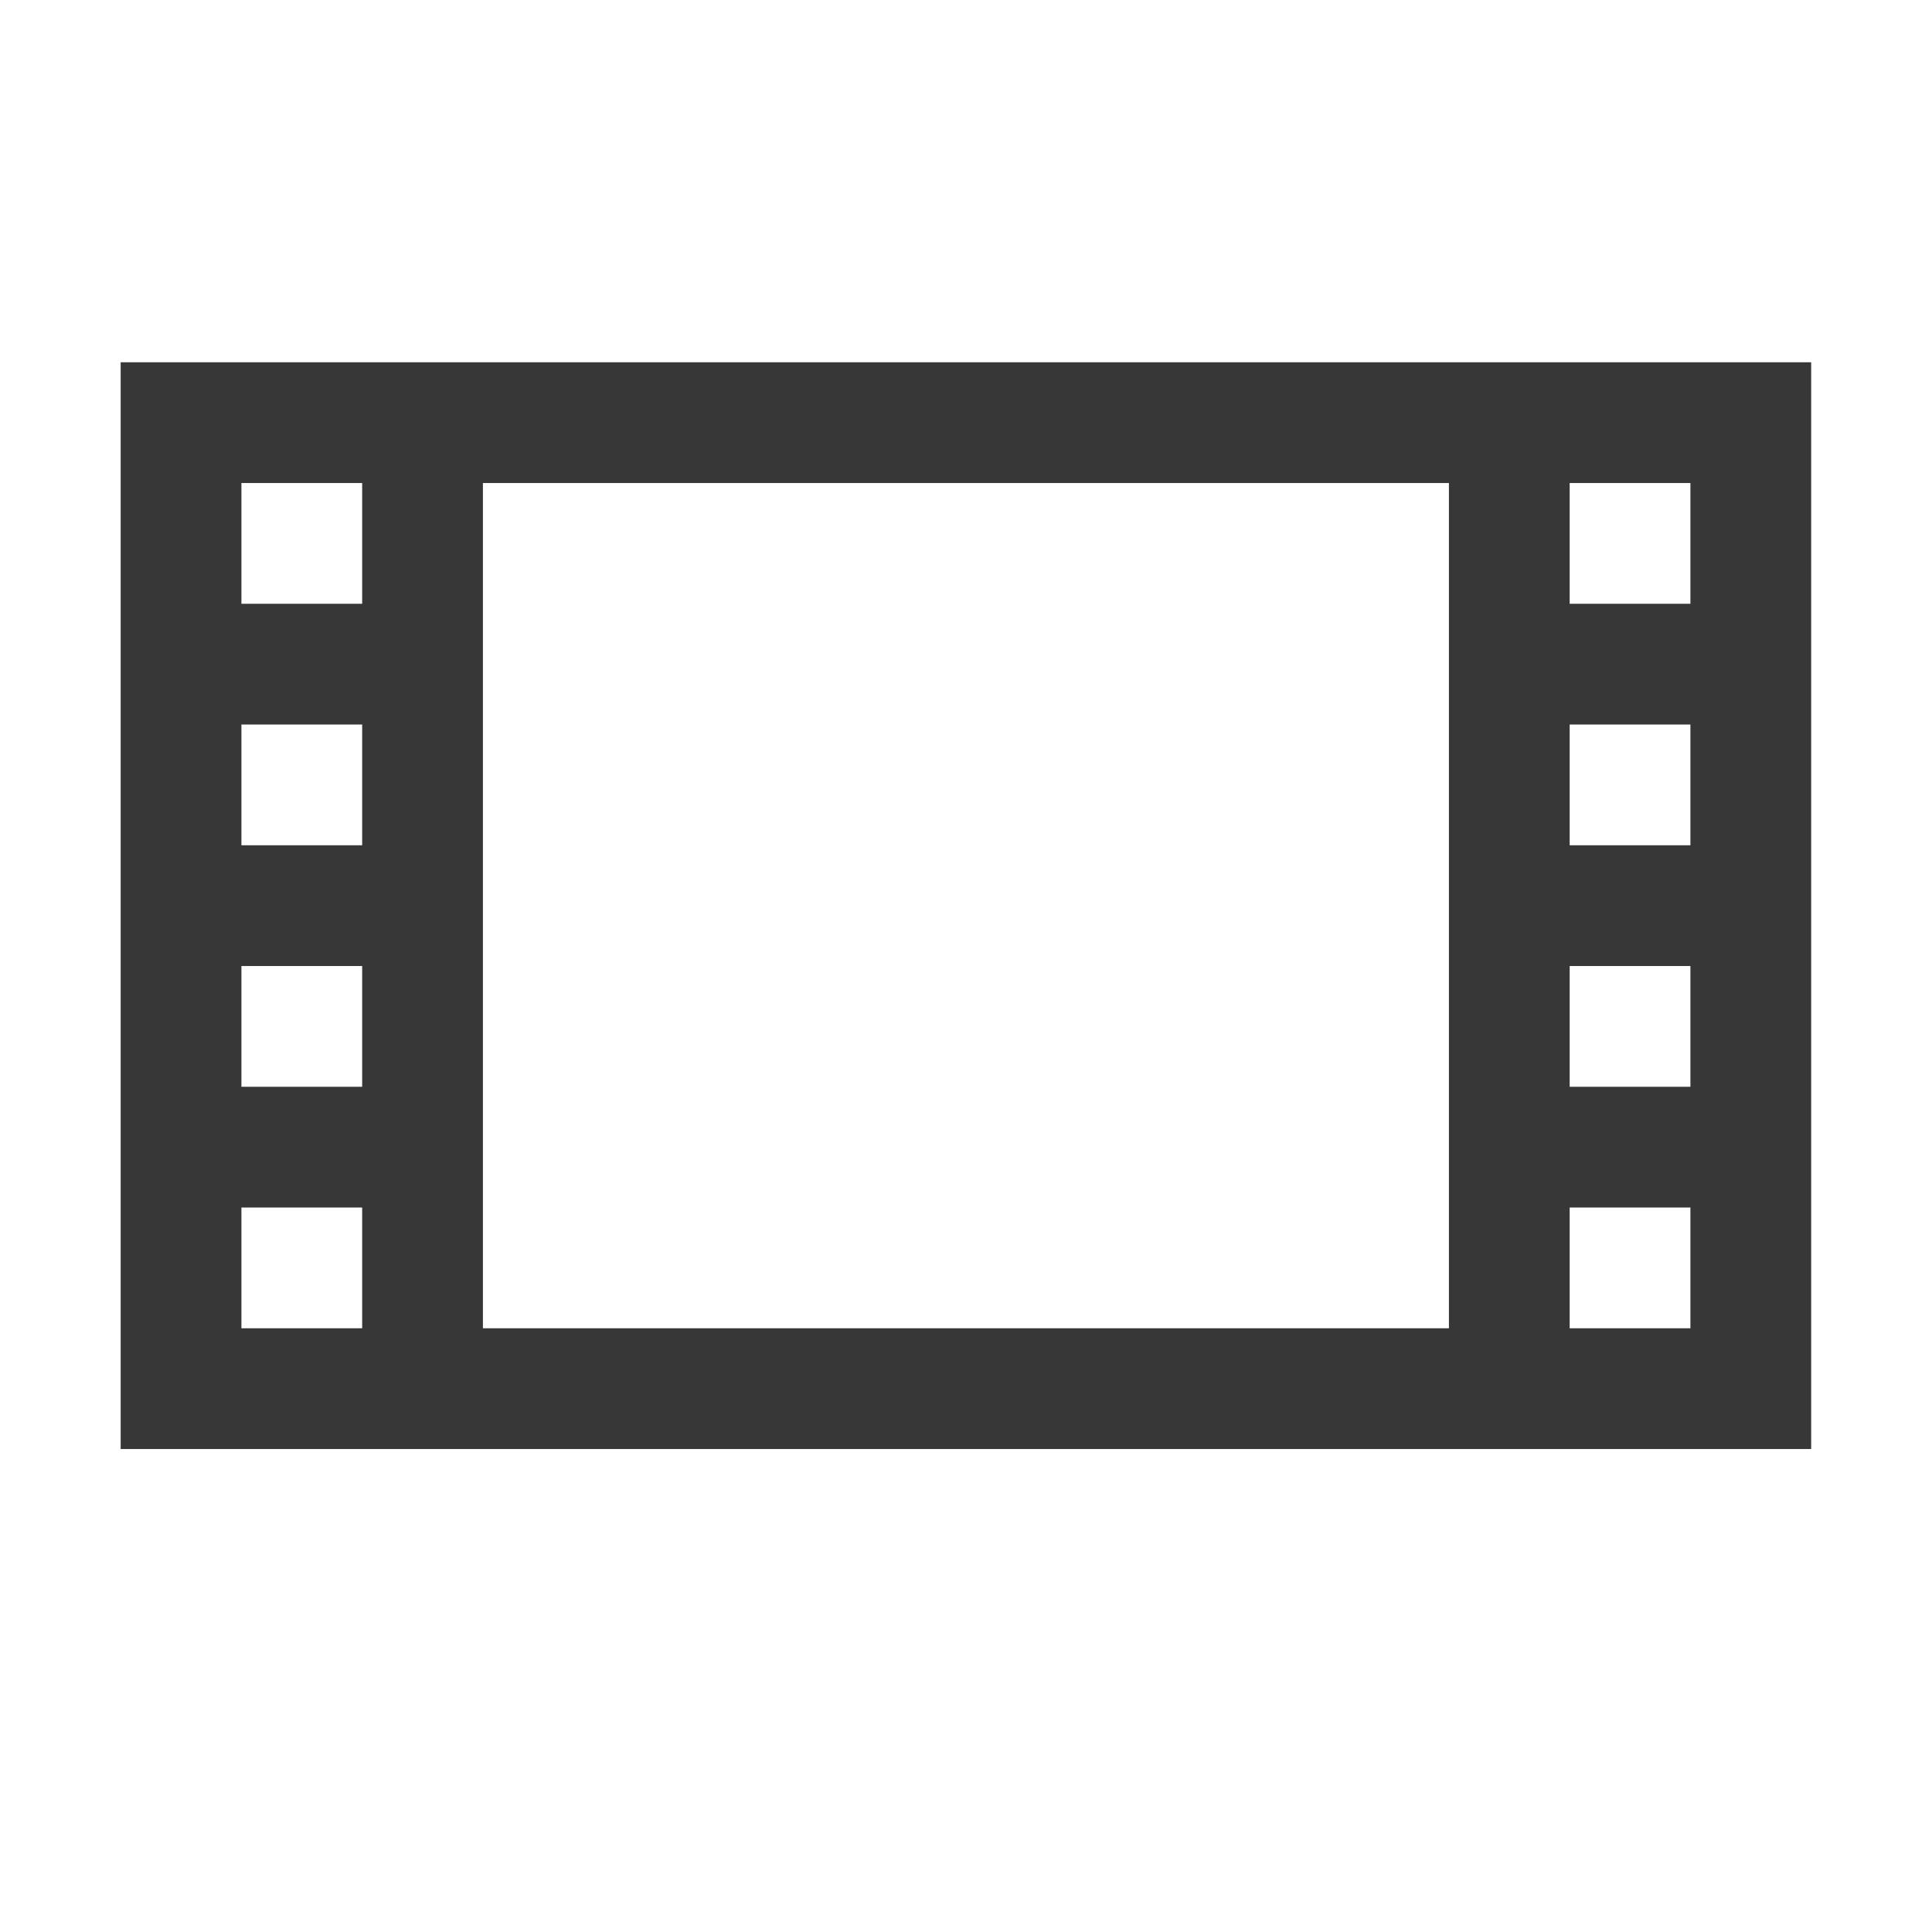
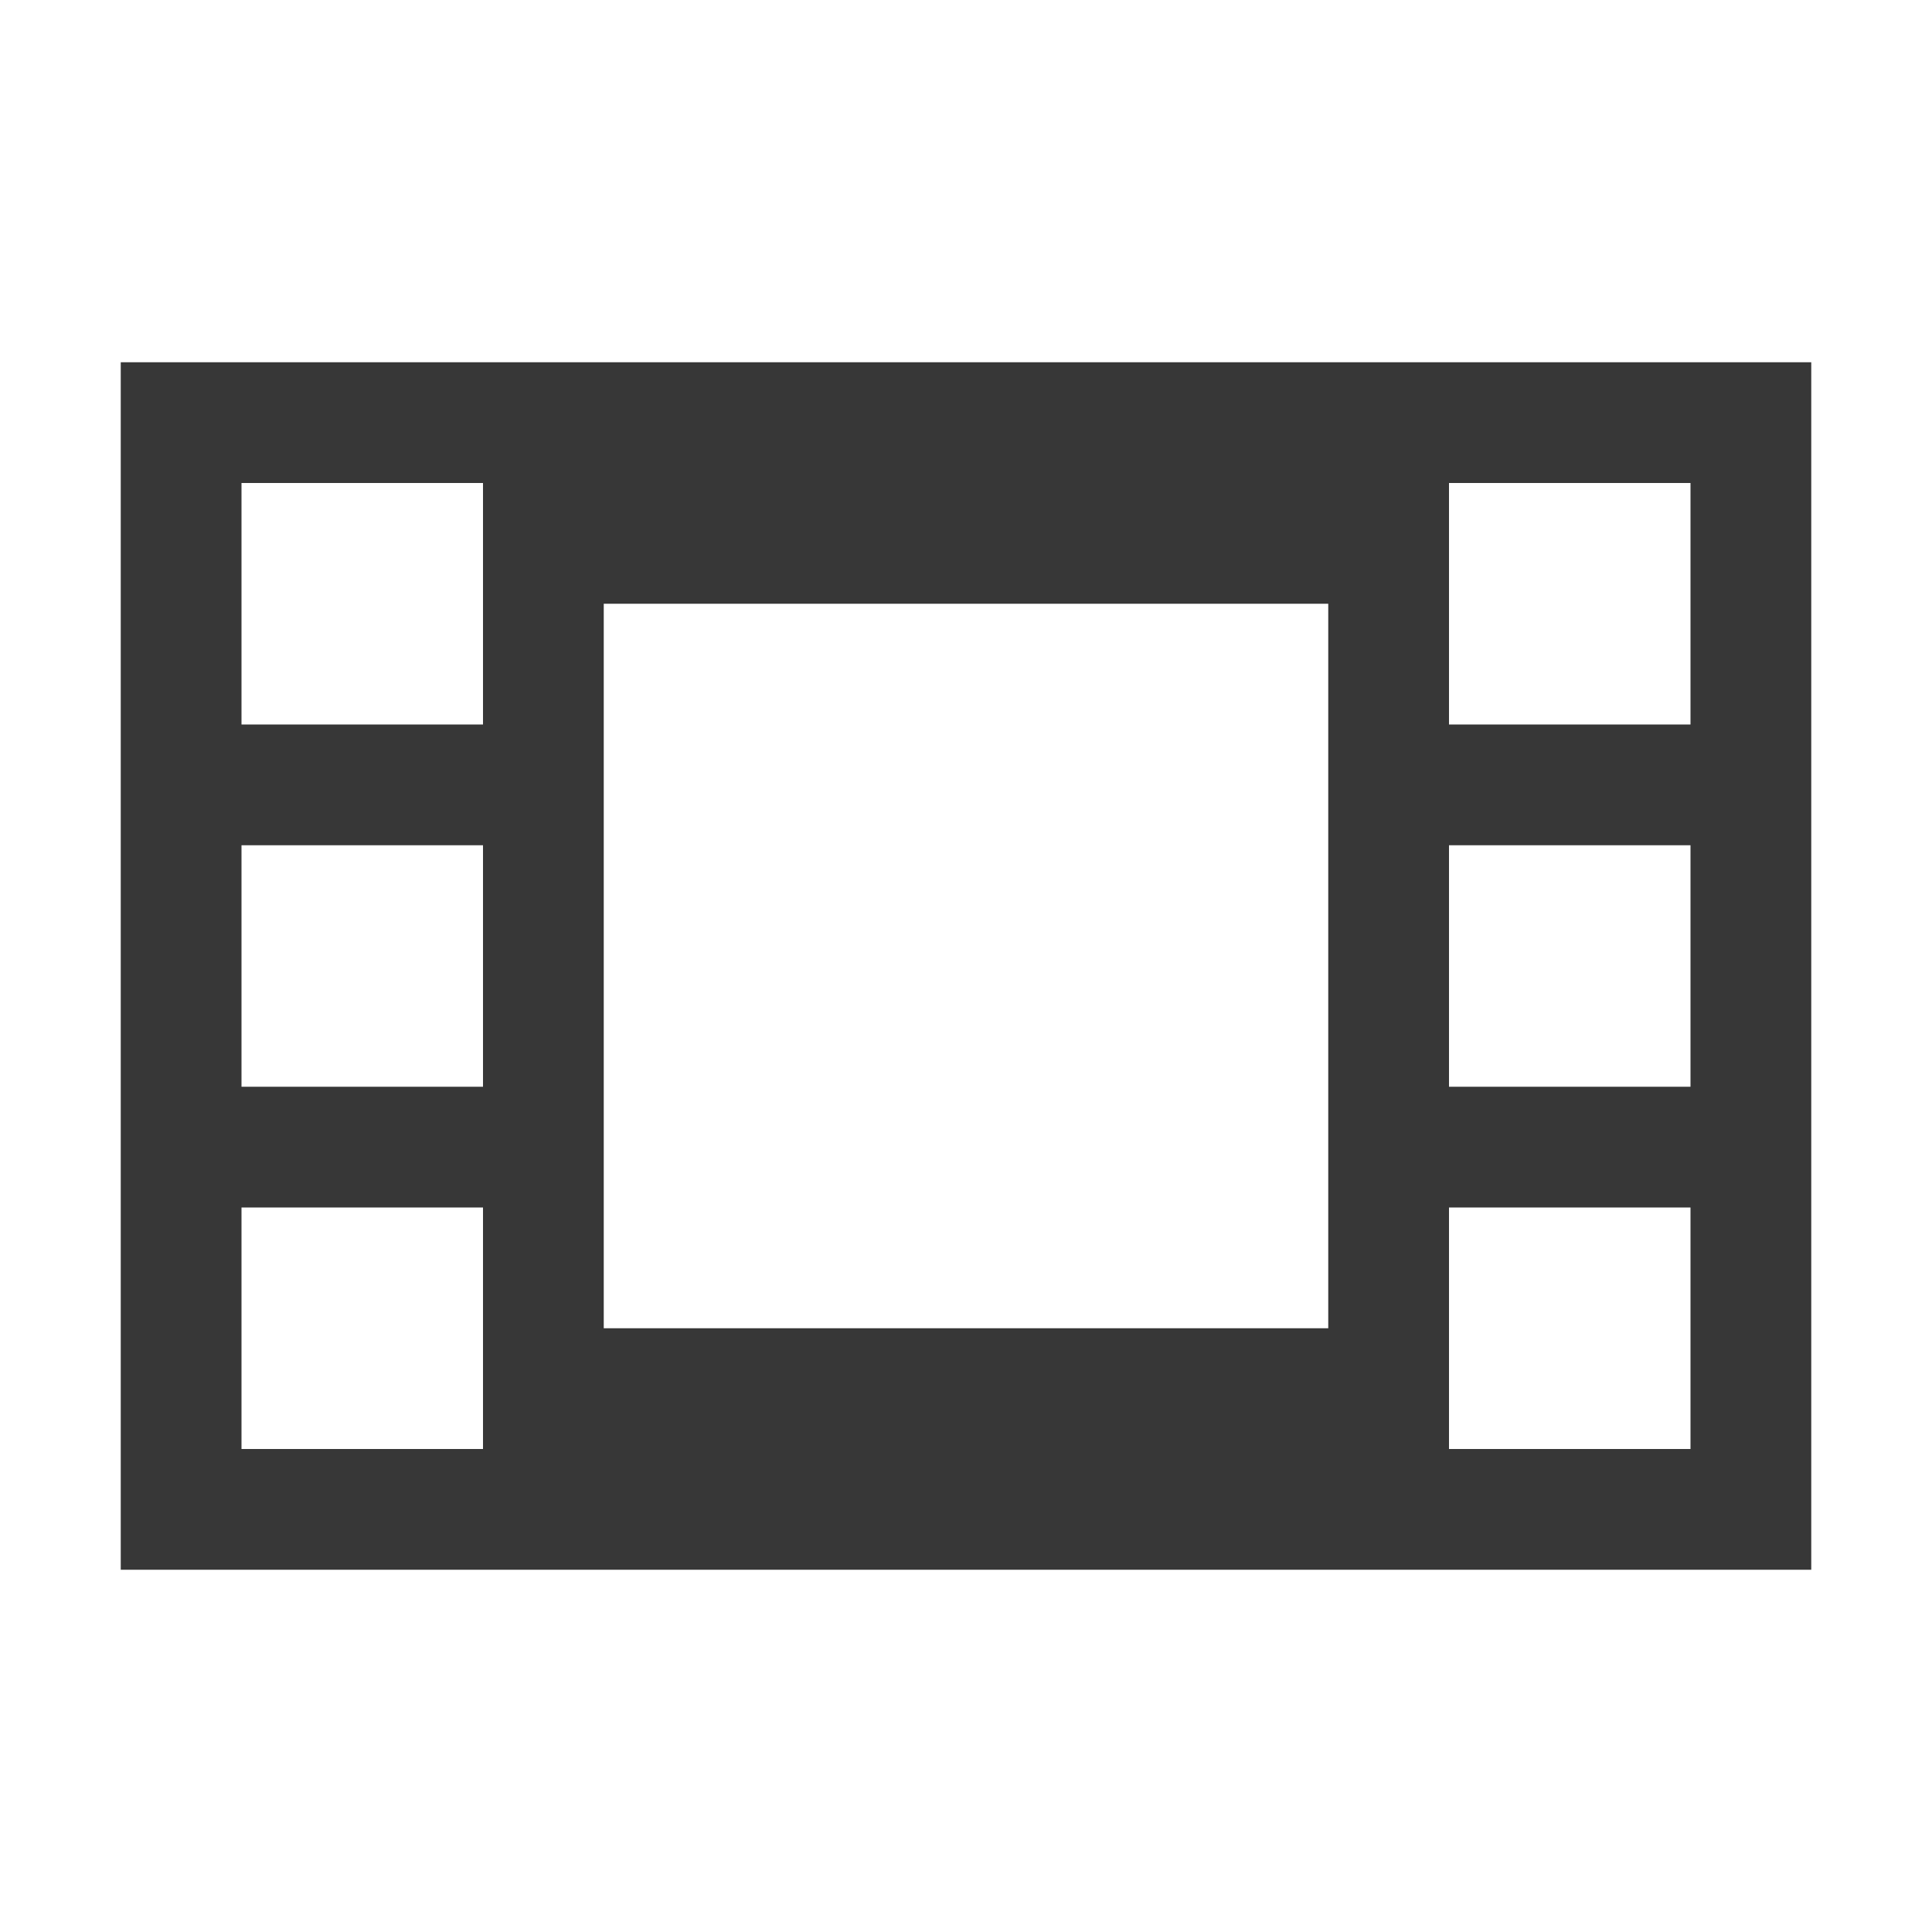
- <svg xmlns="http://www.w3.org/2000/svg" version="1.1" width="16" height="16" id="svg6190">
-   <g id="g6344" transform="matrix(.77778 0 0 .77778 -.556 -.944)">
-     <path id="path6348" transform="matrix(1.28571 0 0 1.28571 .714 1.214)" d="M1 3v9h14V3zm1 1h1v1H2zm2 0h8v7H4zm9 0h1v1h-1zM2 6h1v1H2zm11 0h1v1h-1zM2 8h1v1H2zm11 0h1v1h-1zM2 10h1v1H2zm11 0h1v1h-1z" style="color:#000;display:inline;overflow:visible;visibility:visible;fill:#373737;fill-opacity:1;fill-rule:nonzero;stroke:none;stroke-width:.778;marker:none;enable-background:accumulate" />
-   </g>
+ <svg xmlns="http://www.w3.org/2000/svg" width="16" height="16" viewBox="0 0 16 16" fill="none">
+   <path fill-rule="evenodd" clip-rule="evenodd" d="M15 13V3H1v10h14zm-4-2V5H5v6h6zm3-1h-2v2h2v-2zm0-3h-2v2h2V7zm0-3h-2v2h2V4zM2 10h2v2H2v-2zm0-3h2v2H2V7zm0-3h2v2H2V4z" fill="#373737" />
</svg>
